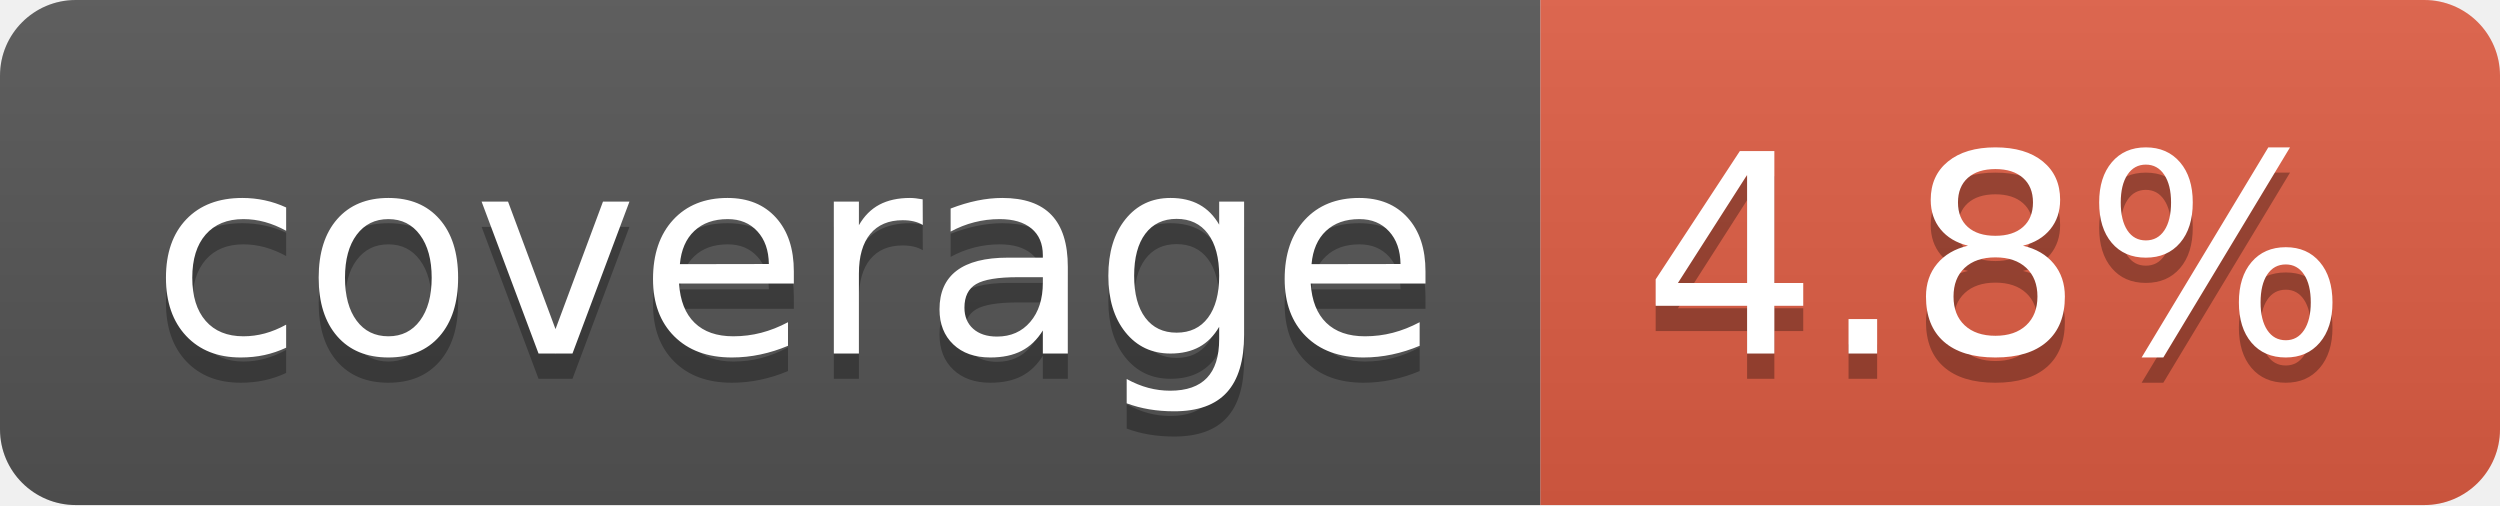
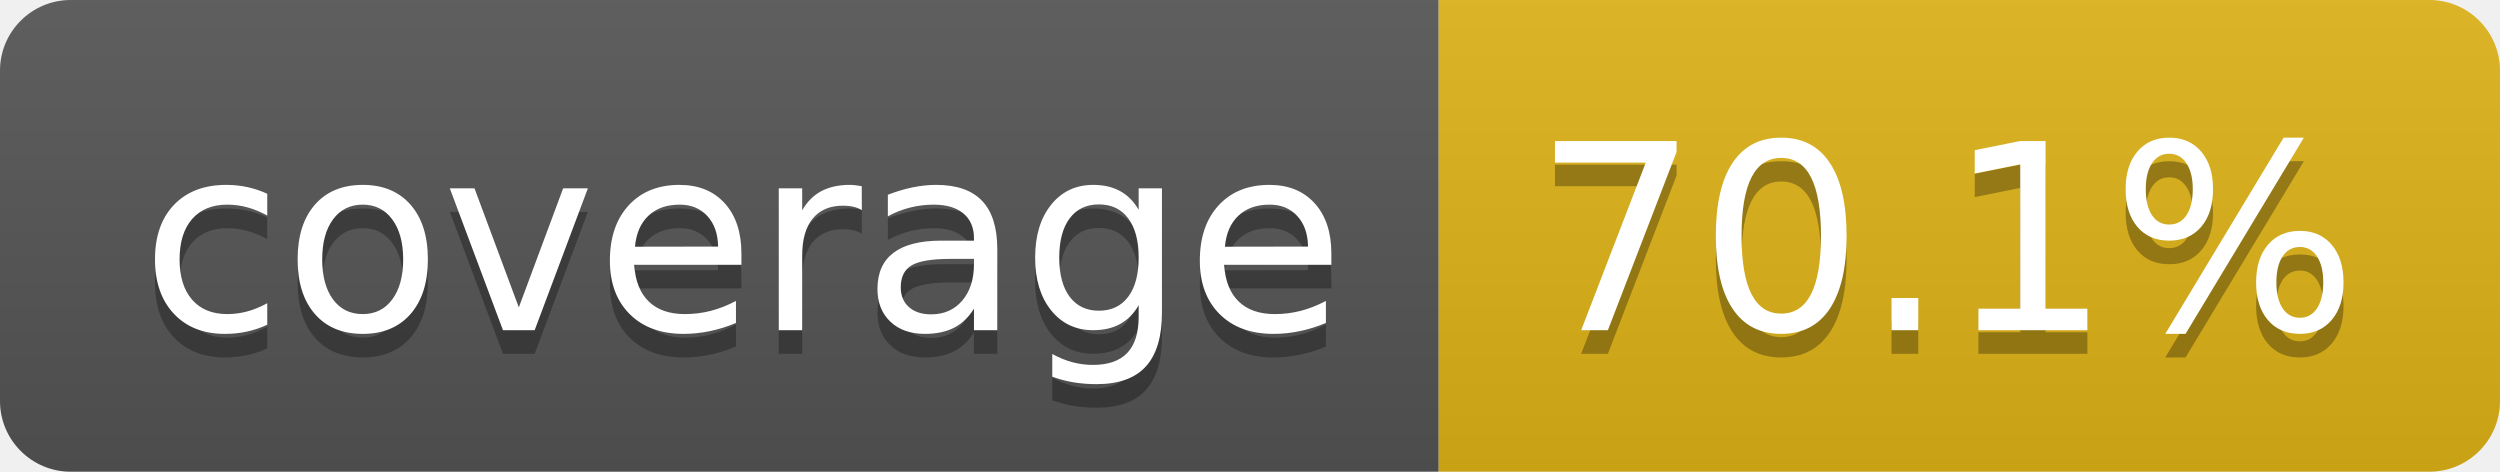
- <svg xmlns="http://www.w3.org/2000/svg" width="99" height="20" role="img" aria-label="coverage: 4.8%">
+ <svg xmlns="http://www.w3.org/2000/svg" width="106" height="20" role="img" aria-label="coverage: 70.1%">
  <linearGradient id="s" x2="0" y2="100%">
    <stop offset="0" stop-color="#bbb" stop-opacity=".1" />
    <stop offset="1" stop-opacity=".1" />
  </linearGradient>
  <clipPath id="r">
-     <rect width="99" height="20" rx="3" fill="#fff" />
+     <rect width="106" height="20" rx="3" fill="#fff" />
  </clipPath>
  <g clip-path="url(#r)">
    <rect width="61" height="20" fill="#555" />
-     <rect x="61" width="38" height="20" fill="#e05d44" />
-     <rect width="99" height="20" fill="url(#s)" />
+     <rect x="61" width="45" height="20" fill="#dfb317" />
+     <rect width="106" height="20" fill="url(#s)" />
  </g>
  <g fill="#fff" text-anchor="middle" font-family="Verdana,Geneva,DejaVu Sans,sans-serif" text-rendering="geometricPrecision" font-size="110">
    <text aria-hidden="true" x="315" y="150" fill="#010101" fill-opacity=".3" transform="scale(.1)" textLength="510">coverage</text>
    <text x="315" y="140" transform="scale(.1)" fill="#fff" textLength="510">coverage</text>
-     <text aria-hidden="true" x="790" y="150" fill="#010101" fill-opacity=".3" transform="scale(.1)" textLength="280">4.8%</text>
-     <text x="790" y="140" transform="scale(.1)" fill="#fff" textLength="280">4.8%</text>
+     <text aria-hidden="true" x="825" y="150" fill="#010101" fill-opacity=".3" transform="scale(.1)" textLength="350">70.1%</text>
+     <text x="825" y="140" transform="scale(.1)" fill="#fff" textLength="350">70.1%</text>
  </g>
</svg>
